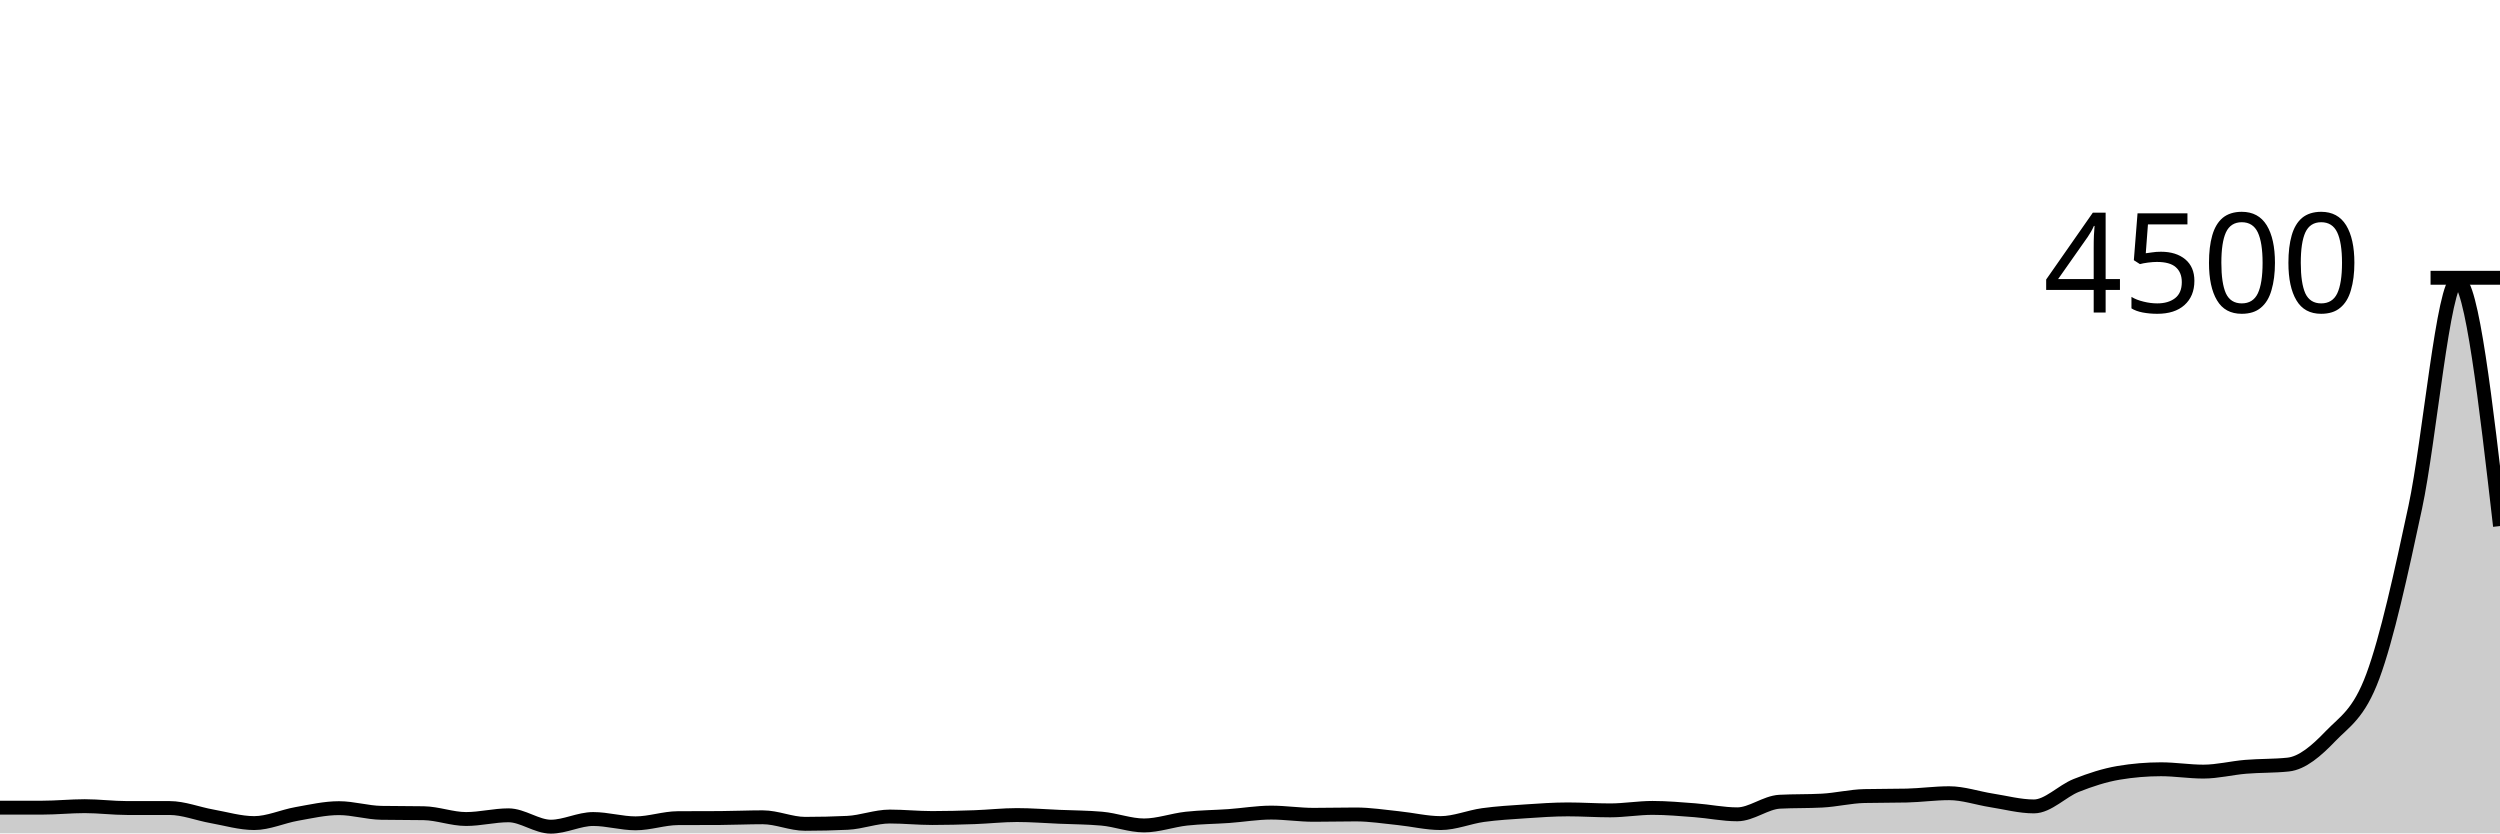
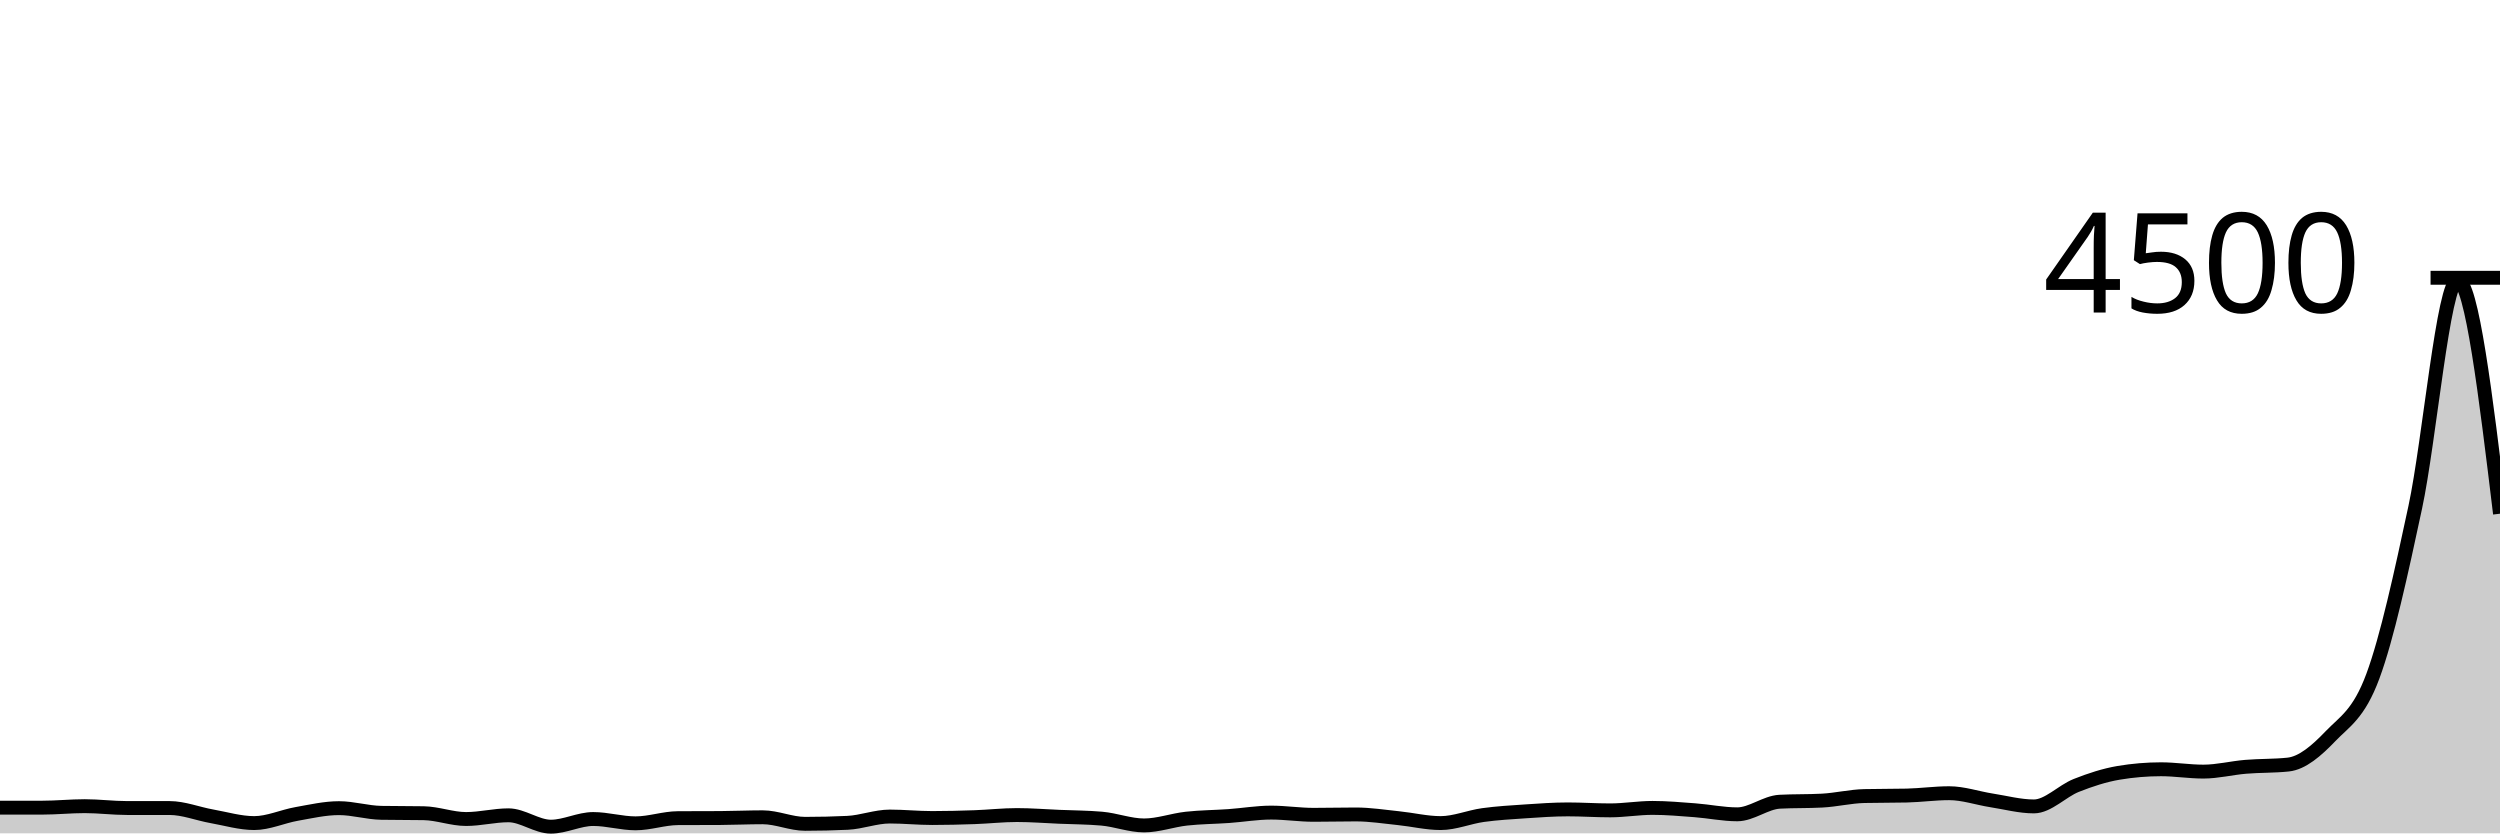
<svg xmlns="http://www.w3.org/2000/svg" viewBox="0 0 180 60">
  <g transform="translate(0,20)">
-     <path class="area" fill="rgba(0, 0, 0, 0.2)" d="M0,38.151C1.017,38.151,2.034,38.151,3.051,38.151C4.068,38.151,5.085,38.044,6.102,38.044C7.119,38.044,8.136,38.178,9.153,38.178C10.169,38.178,11.186,38.178,12.203,38.178C13.22,38.178,14.237,38.593,15.254,38.773C16.271,38.954,17.288,39.262,18.305,39.262C19.322,39.262,20.339,38.784,21.356,38.604C22.373,38.425,23.39,38.187,24.407,38.187C25.424,38.187,26.441,38.507,27.458,38.524C28.475,38.542,29.492,38.533,30.508,38.551C31.525,38.569,32.542,38.969,33.559,38.969C34.576,38.969,35.593,38.702,36.61,38.702C37.627,38.702,38.644,39.52,39.661,39.52C40.678,39.52,41.695,38.969,42.712,38.969C43.729,38.969,44.746,39.28,45.763,39.28C46.78,39.28,47.797,38.913,48.814,38.907C49.831,38.901,50.847,38.904,51.864,38.898C52.881,38.892,53.898,38.844,54.915,38.844C55.932,38.844,56.949,39.316,57.966,39.316C58.983,39.316,60,39.292,61.017,39.244C62.034,39.197,63.051,38.791,64.068,38.791C65.085,38.791,66.102,38.898,67.119,38.898C68.136,38.898,69.153,38.871,70.169,38.836C71.186,38.8,72.203,38.684,73.22,38.684C74.237,38.684,75.254,38.766,76.271,38.809C77.288,38.852,78.305,38.853,79.322,38.942C80.339,39.031,81.356,39.431,82.373,39.431C83.39,39.431,84.407,39.055,85.424,38.942C86.441,38.83,87.458,38.828,88.475,38.756C89.492,38.683,90.508,38.507,91.525,38.507C92.542,38.507,93.559,38.667,94.576,38.667C95.593,38.667,96.61,38.64,97.627,38.64C98.644,38.64,99.661,38.803,100.678,38.907C101.695,39.01,102.712,39.262,103.729,39.262C104.746,39.262,105.763,38.825,106.78,38.684C107.797,38.544,108.814,38.486,109.831,38.418C110.847,38.35,111.864,38.276,112.881,38.276C113.898,38.276,114.915,38.347,115.932,38.347C116.949,38.347,117.966,38.169,118.983,38.169C120,38.169,121.017,38.261,122.034,38.338C123.051,38.415,124.068,38.631,125.085,38.631C126.102,38.631,127.119,37.778,128.136,37.724C129.153,37.671,130.169,37.698,131.186,37.644C132.203,37.591,133.22,37.339,134.237,37.316C135.254,37.292,136.271,37.304,137.288,37.28C138.305,37.256,139.322,37.111,140.339,37.111C141.356,37.111,142.373,37.468,143.39,37.627C144.407,37.785,145.424,38.062,146.441,38.062C147.458,38.062,148.475,36.954,149.492,36.551C150.508,36.148,151.525,35.816,152.542,35.644C153.559,35.473,154.576,35.387,155.593,35.387C156.61,35.387,157.627,35.556,158.644,35.556C159.661,35.556,160.678,35.293,161.695,35.209C162.712,35.124,163.729,35.156,164.746,35.049C165.763,34.942,166.78,34.065,167.797,33.004C168.814,31.944,169.831,31.431,170.847,28.684C171.864,25.938,172.881,21.274,173.898,16.524C174.915,11.775,175.932,0.187,176.949,0.187C177.966,0.187,178.983,9.031,180,17.876L180,40C178.983,40,177.966,40,176.949,40C175.932,40,174.915,40,173.898,40C172.881,40,171.864,40,170.847,40C169.831,40,168.814,40,167.797,40C166.78,40,165.763,40,164.746,40C163.729,40,162.712,40,161.695,40C160.678,40,159.661,40,158.644,40C157.627,40,156.61,40,155.593,40C154.576,40,153.559,40,152.542,40C151.525,40,150.508,40,149.492,40C148.475,40,147.458,40,146.441,40C145.424,40,144.407,40,143.39,40C142.373,40,141.356,40,140.339,40C139.322,40,138.305,40,137.288,40C136.271,40,135.254,40,134.237,40C133.22,40,132.203,40,131.186,40C130.169,40,129.153,40,128.136,40C127.119,40,126.102,40,125.085,40C124.068,40,123.051,40,122.034,40C121.017,40,120,40,118.983,40C117.966,40,116.949,40,115.932,40C114.915,40,113.898,40,112.881,40C111.864,40,110.847,40,109.831,40C108.814,40,107.797,40,106.78,40C105.763,40,104.746,40,103.729,40C102.712,40,101.695,40,100.678,40C99.661,40,98.644,40,97.627,40C96.61,40,95.593,40,94.576,40C93.559,40,92.542,40,91.525,40C90.508,40,89.492,40,88.475,40C87.458,40,86.441,40,85.424,40C84.407,40,83.39,40,82.373,40C81.356,40,80.339,40,79.322,40C78.305,40,77.288,40,76.271,40C75.254,40,74.237,40,73.22,40C72.203,40,71.186,40,70.169,40C69.153,40,68.136,40,67.119,40C66.102,40,65.085,40,64.068,40C63.051,40,62.034,40,61.017,40C60,40,58.983,40,57.966,40C56.949,40,55.932,40,54.915,40C53.898,40,52.881,40,51.864,40C50.847,40,49.831,40,48.814,40C47.797,40,46.78,40,45.763,40C44.746,40,43.729,40,42.712,40C41.695,40,40.678,40,39.661,40C38.644,40,37.627,40,36.61,40C35.593,40,34.576,40,33.559,40C32.542,40,31.525,40,30.508,40C29.492,40,28.475,40,27.458,40C26.441,40,25.424,40,24.407,40C23.39,40,22.373,40,21.356,40C20.339,40,19.322,40,18.305,40C17.288,40,16.271,40,15.254,40C14.237,40,13.22,40,12.203,40C11.186,40,10.169,40,9.153,40C8.136,40,7.119,40,6.102,40C5.085,40,4.068,40,3.051,40C2.034,40,1.017,40,0,40Z" />
-     <path class="line" stroke="black" fill="none" d="M0,38.151C1.017,38.151,2.034,38.151,3.051,38.151C4.068,38.151,5.085,38.044,6.102,38.044C7.119,38.044,8.136,38.178,9.153,38.178C10.169,38.178,11.186,38.178,12.203,38.178C13.22,38.178,14.237,38.593,15.254,38.773C16.271,38.954,17.288,39.262,18.305,39.262C19.322,39.262,20.339,38.784,21.356,38.604C22.373,38.425,23.39,38.187,24.407,38.187C25.424,38.187,26.441,38.507,27.458,38.524C28.475,38.542,29.492,38.533,30.508,38.551C31.525,38.569,32.542,38.969,33.559,38.969C34.576,38.969,35.593,38.702,36.61,38.702C37.627,38.702,38.644,39.52,39.661,39.52C40.678,39.52,41.695,38.969,42.712,38.969C43.729,38.969,44.746,39.28,45.763,39.28C46.78,39.28,47.797,38.913,48.814,38.907C49.831,38.901,50.847,38.904,51.864,38.898C52.881,38.892,53.898,38.844,54.915,38.844C55.932,38.844,56.949,39.316,57.966,39.316C58.983,39.316,60,39.292,61.017,39.244C62.034,39.197,63.051,38.791,64.068,38.791C65.085,38.791,66.102,38.898,67.119,38.898C68.136,38.898,69.153,38.871,70.169,38.836C71.186,38.8,72.203,38.684,73.22,38.684C74.237,38.684,75.254,38.766,76.271,38.809C77.288,38.852,78.305,38.853,79.322,38.942C80.339,39.031,81.356,39.431,82.373,39.431C83.39,39.431,84.407,39.055,85.424,38.942C86.441,38.83,87.458,38.828,88.475,38.756C89.492,38.683,90.508,38.507,91.525,38.507C92.542,38.507,93.559,38.667,94.576,38.667C95.593,38.667,96.61,38.64,97.627,38.64C98.644,38.64,99.661,38.803,100.678,38.907C101.695,39.01,102.712,39.262,103.729,39.262C104.746,39.262,105.763,38.825,106.78,38.684C107.797,38.544,108.814,38.486,109.831,38.418C110.847,38.35,111.864,38.276,112.881,38.276C113.898,38.276,114.915,38.347,115.932,38.347C116.949,38.347,117.966,38.169,118.983,38.169C120,38.169,121.017,38.261,122.034,38.338C123.051,38.415,124.068,38.631,125.085,38.631C126.102,38.631,127.119,37.778,128.136,37.724C129.153,37.671,130.169,37.698,131.186,37.644C132.203,37.591,133.22,37.339,134.237,37.316C135.254,37.292,136.271,37.304,137.288,37.28C138.305,37.256,139.322,37.111,140.339,37.111C141.356,37.111,142.373,37.468,143.39,37.627C144.407,37.785,145.424,38.062,146.441,38.062C147.458,38.062,148.475,36.954,149.492,36.551C150.508,36.148,151.525,35.816,152.542,35.644C153.559,35.473,154.576,35.387,155.593,35.387C156.61,35.387,157.627,35.556,158.644,35.556C159.661,35.556,160.678,35.293,161.695,35.209C162.712,35.124,163.729,35.156,164.746,35.049C165.763,34.942,166.78,34.065,167.797,33.004C168.814,31.944,169.831,31.431,170.847,28.684C171.864,25.938,172.881,21.274,173.898,16.524C174.915,11.775,175.932,0.187,176.949,0.187C177.966,0.187,178.983,9.031,180,17.876" />
+     <path class="area" fill="rgba(0, 0, 0, 0.2)" d="M0,38.151C1.017,38.151,2.034,38.151,3.051,38.151C4.068,38.151,5.085,38.044,6.102,38.044C7.119,38.044,8.136,38.178,9.153,38.178C10.169,38.178,11.186,38.178,12.203,38.178C13.22,38.178,14.237,38.593,15.254,38.773C16.271,38.954,17.288,39.262,18.305,39.262C19.322,39.262,20.339,38.784,21.356,38.604C22.373,38.425,23.39,38.187,24.407,38.187C25.424,38.187,26.441,38.507,27.458,38.524C28.475,38.542,29.492,38.533,30.508,38.551C31.525,38.569,32.542,38.969,33.559,38.969C34.576,38.969,35.593,38.702,36.61,38.702C37.627,38.702,38.644,39.52,39.661,39.52C40.678,39.52,41.695,38.969,42.712,38.969C43.729,38.969,44.746,39.28,45.763,39.28C46.78,39.28,47.797,38.913,48.814,38.907C49.831,38.901,50.847,38.904,51.864,38.898C52.881,38.892,53.898,38.844,54.915,38.844C55.932,38.844,56.949,39.316,57.966,39.316C58.983,39.316,60,39.292,61.017,39.244C62.034,39.197,63.051,38.791,64.068,38.791C65.085,38.791,66.102,38.898,67.119,38.898C68.136,38.898,69.153,38.871,70.169,38.836C71.186,38.8,72.203,38.684,73.22,38.684C74.237,38.684,75.254,38.766,76.271,38.809C77.288,38.852,78.305,38.853,79.322,38.942C80.339,39.031,81.356,39.431,82.373,39.431C83.39,39.431,84.407,39.055,85.424,38.942C86.441,38.83,87.458,38.828,88.475,38.756C89.492,38.683,90.508,38.507,91.525,38.507C92.542,38.507,93.559,38.667,94.576,38.667C95.593,38.667,96.61,38.64,97.627,38.64C98.644,38.64,99.661,38.803,100.678,38.907C101.695,39.01,102.712,39.262,103.729,39.262C104.746,39.262,105.763,38.825,106.78,38.684C107.797,38.544,108.814,38.486,109.831,38.418C110.847,38.35,111.864,38.276,112.881,38.276C113.898,38.276,114.915,38.347,115.932,38.347C116.949,38.347,117.966,38.169,118.983,38.169C120,38.169,121.017,38.261,122.034,38.338C123.051,38.415,124.068,38.631,125.085,38.631C126.102,38.631,127.119,37.778,128.136,37.724C129.153,37.671,130.169,37.698,131.186,37.644C132.203,37.591,133.22,37.339,134.237,37.316C135.254,37.292,136.271,37.304,137.288,37.28C138.305,37.256,139.322,37.111,140.339,37.111C141.356,37.111,142.373,37.468,143.39,37.627C144.407,37.785,145.424,38.062,146.441,38.062C147.458,38.062,148.475,36.954,149.492,36.551C150.508,36.148,151.525,35.816,152.542,35.644C153.559,35.473,154.576,35.387,155.593,35.387C156.61,35.387,157.627,35.556,158.644,35.556C159.661,35.556,160.678,35.293,161.695,35.209C162.712,35.124,163.729,35.156,164.746,35.049C165.763,34.942,166.78,34.065,167.797,33.004C168.814,31.944,169.831,31.431,170.847,28.684C171.864,25.938,172.881,21.274,173.898,16.524C174.915,11.775,175.932,0.187,176.949,0.187C177.966,0.187,178.983,8.587,180,16.987L180,40C178.983,40,177.966,40,176.949,40C175.932,40,174.915,40,173.898,40C172.881,40,171.864,40,170.847,40C169.831,40,168.814,40,167.797,40C166.78,40,165.763,40,164.746,40C163.729,40,162.712,40,161.695,40C160.678,40,159.661,40,158.644,40C157.627,40,156.61,40,155.593,40C154.576,40,153.559,40,152.542,40C151.525,40,150.508,40,149.492,40C148.475,40,147.458,40,146.441,40C145.424,40,144.407,40,143.39,40C142.373,40,141.356,40,140.339,40C139.322,40,138.305,40,137.288,40C136.271,40,135.254,40,134.237,40C133.22,40,132.203,40,131.186,40C130.169,40,129.153,40,128.136,40C127.119,40,126.102,40,125.085,40C124.068,40,123.051,40,122.034,40C121.017,40,120,40,118.983,40C117.966,40,116.949,40,115.932,40C114.915,40,113.898,40,112.881,40C111.864,40,110.847,40,109.831,40C108.814,40,107.797,40,106.78,40C105.763,40,104.746,40,103.729,40C102.712,40,101.695,40,100.678,40C99.661,40,98.644,40,97.627,40C96.61,40,95.593,40,94.576,40C93.559,40,92.542,40,91.525,40C90.508,40,89.492,40,88.475,40C87.458,40,86.441,40,85.424,40C84.407,40,83.39,40,82.373,40C81.356,40,80.339,40,79.322,40C78.305,40,77.288,40,76.271,40C75.254,40,74.237,40,73.22,40C72.203,40,71.186,40,70.169,40C69.153,40,68.136,40,67.119,40C66.102,40,65.085,40,64.068,40C63.051,40,62.034,40,61.017,40C60,40,58.983,40,57.966,40C56.949,40,55.932,40,54.915,40C53.898,40,52.881,40,51.864,40C50.847,40,49.831,40,48.814,40C47.797,40,46.78,40,45.763,40C44.746,40,43.729,40,42.712,40C41.695,40,40.678,40,39.661,40C38.644,40,37.627,40,36.61,40C35.593,40,34.576,40,33.559,40C32.542,40,31.525,40,30.508,40C29.492,40,28.475,40,27.458,40C26.441,40,25.424,40,24.407,40C23.39,40,22.373,40,21.356,40C20.339,40,19.322,40,18.305,40C17.288,40,16.271,40,15.254,40C14.237,40,13.22,40,12.203,40C11.186,40,10.169,40,9.153,40C8.136,40,7.119,40,6.102,40C5.085,40,4.068,40,3.051,40C2.034,40,1.017,40,0,40Z" />
+     <path class="line" stroke="black" fill="none" d="M0,38.151C1.017,38.151,2.034,38.151,3.051,38.151C4.068,38.151,5.085,38.044,6.102,38.044C7.119,38.044,8.136,38.178,9.153,38.178C10.169,38.178,11.186,38.178,12.203,38.178C13.22,38.178,14.237,38.593,15.254,38.773C16.271,38.954,17.288,39.262,18.305,39.262C19.322,39.262,20.339,38.784,21.356,38.604C22.373,38.425,23.39,38.187,24.407,38.187C25.424,38.187,26.441,38.507,27.458,38.524C28.475,38.542,29.492,38.533,30.508,38.551C31.525,38.569,32.542,38.969,33.559,38.969C34.576,38.969,35.593,38.702,36.61,38.702C37.627,38.702,38.644,39.52,39.661,39.52C40.678,39.52,41.695,38.969,42.712,38.969C43.729,38.969,44.746,39.28,45.763,39.28C46.78,39.28,47.797,38.913,48.814,38.907C49.831,38.901,50.847,38.904,51.864,38.898C52.881,38.892,53.898,38.844,54.915,38.844C55.932,38.844,56.949,39.316,57.966,39.316C58.983,39.316,60,39.292,61.017,39.244C62.034,39.197,63.051,38.791,64.068,38.791C65.085,38.791,66.102,38.898,67.119,38.898C68.136,38.898,69.153,38.871,70.169,38.836C71.186,38.8,72.203,38.684,73.22,38.684C74.237,38.684,75.254,38.766,76.271,38.809C77.288,38.852,78.305,38.853,79.322,38.942C80.339,39.031,81.356,39.431,82.373,39.431C83.39,39.431,84.407,39.055,85.424,38.942C86.441,38.83,87.458,38.828,88.475,38.756C89.492,38.683,90.508,38.507,91.525,38.507C92.542,38.507,93.559,38.667,94.576,38.667C95.593,38.667,96.61,38.64,97.627,38.64C98.644,38.64,99.661,38.803,100.678,38.907C101.695,39.01,102.712,39.262,103.729,39.262C104.746,39.262,105.763,38.825,106.78,38.684C107.797,38.544,108.814,38.486,109.831,38.418C110.847,38.35,111.864,38.276,112.881,38.276C113.898,38.276,114.915,38.347,115.932,38.347C116.949,38.347,117.966,38.169,118.983,38.169C120,38.169,121.017,38.261,122.034,38.338C123.051,38.415,124.068,38.631,125.085,38.631C126.102,38.631,127.119,37.778,128.136,37.724C129.153,37.671,130.169,37.698,131.186,37.644C132.203,37.591,133.22,37.339,134.237,37.316C135.254,37.292,136.271,37.304,137.288,37.28C138.305,37.256,139.322,37.111,140.339,37.111C141.356,37.111,142.373,37.468,143.39,37.627C144.407,37.785,145.424,38.062,146.441,38.062C147.458,38.062,148.475,36.954,149.492,36.551C150.508,36.148,151.525,35.816,152.542,35.644C153.559,35.473,154.576,35.387,155.593,35.387C156.61,35.387,157.627,35.556,158.644,35.556C159.661,35.556,160.678,35.293,161.695,35.209C162.712,35.124,163.729,35.156,164.746,35.049C165.763,34.942,166.78,34.065,167.797,33.004C168.814,31.944,169.831,31.431,170.847,28.684C171.864,25.938,172.881,21.274,173.898,16.524C174.915,11.775,175.932,0.187,176.949,0.187C177.966,0.187,178.983,8.587,180,16.987" />
    <path class="axis-ceiling" stroke-width="1" stroke="black" fill="none" d="M175,0L180,0" />
    <text class="axis-ceiling-label" font-family="sans-serif" text-anchor="end" font-size="10px" x="170" y="2.5">4500</text>
  </g>
</svg>
